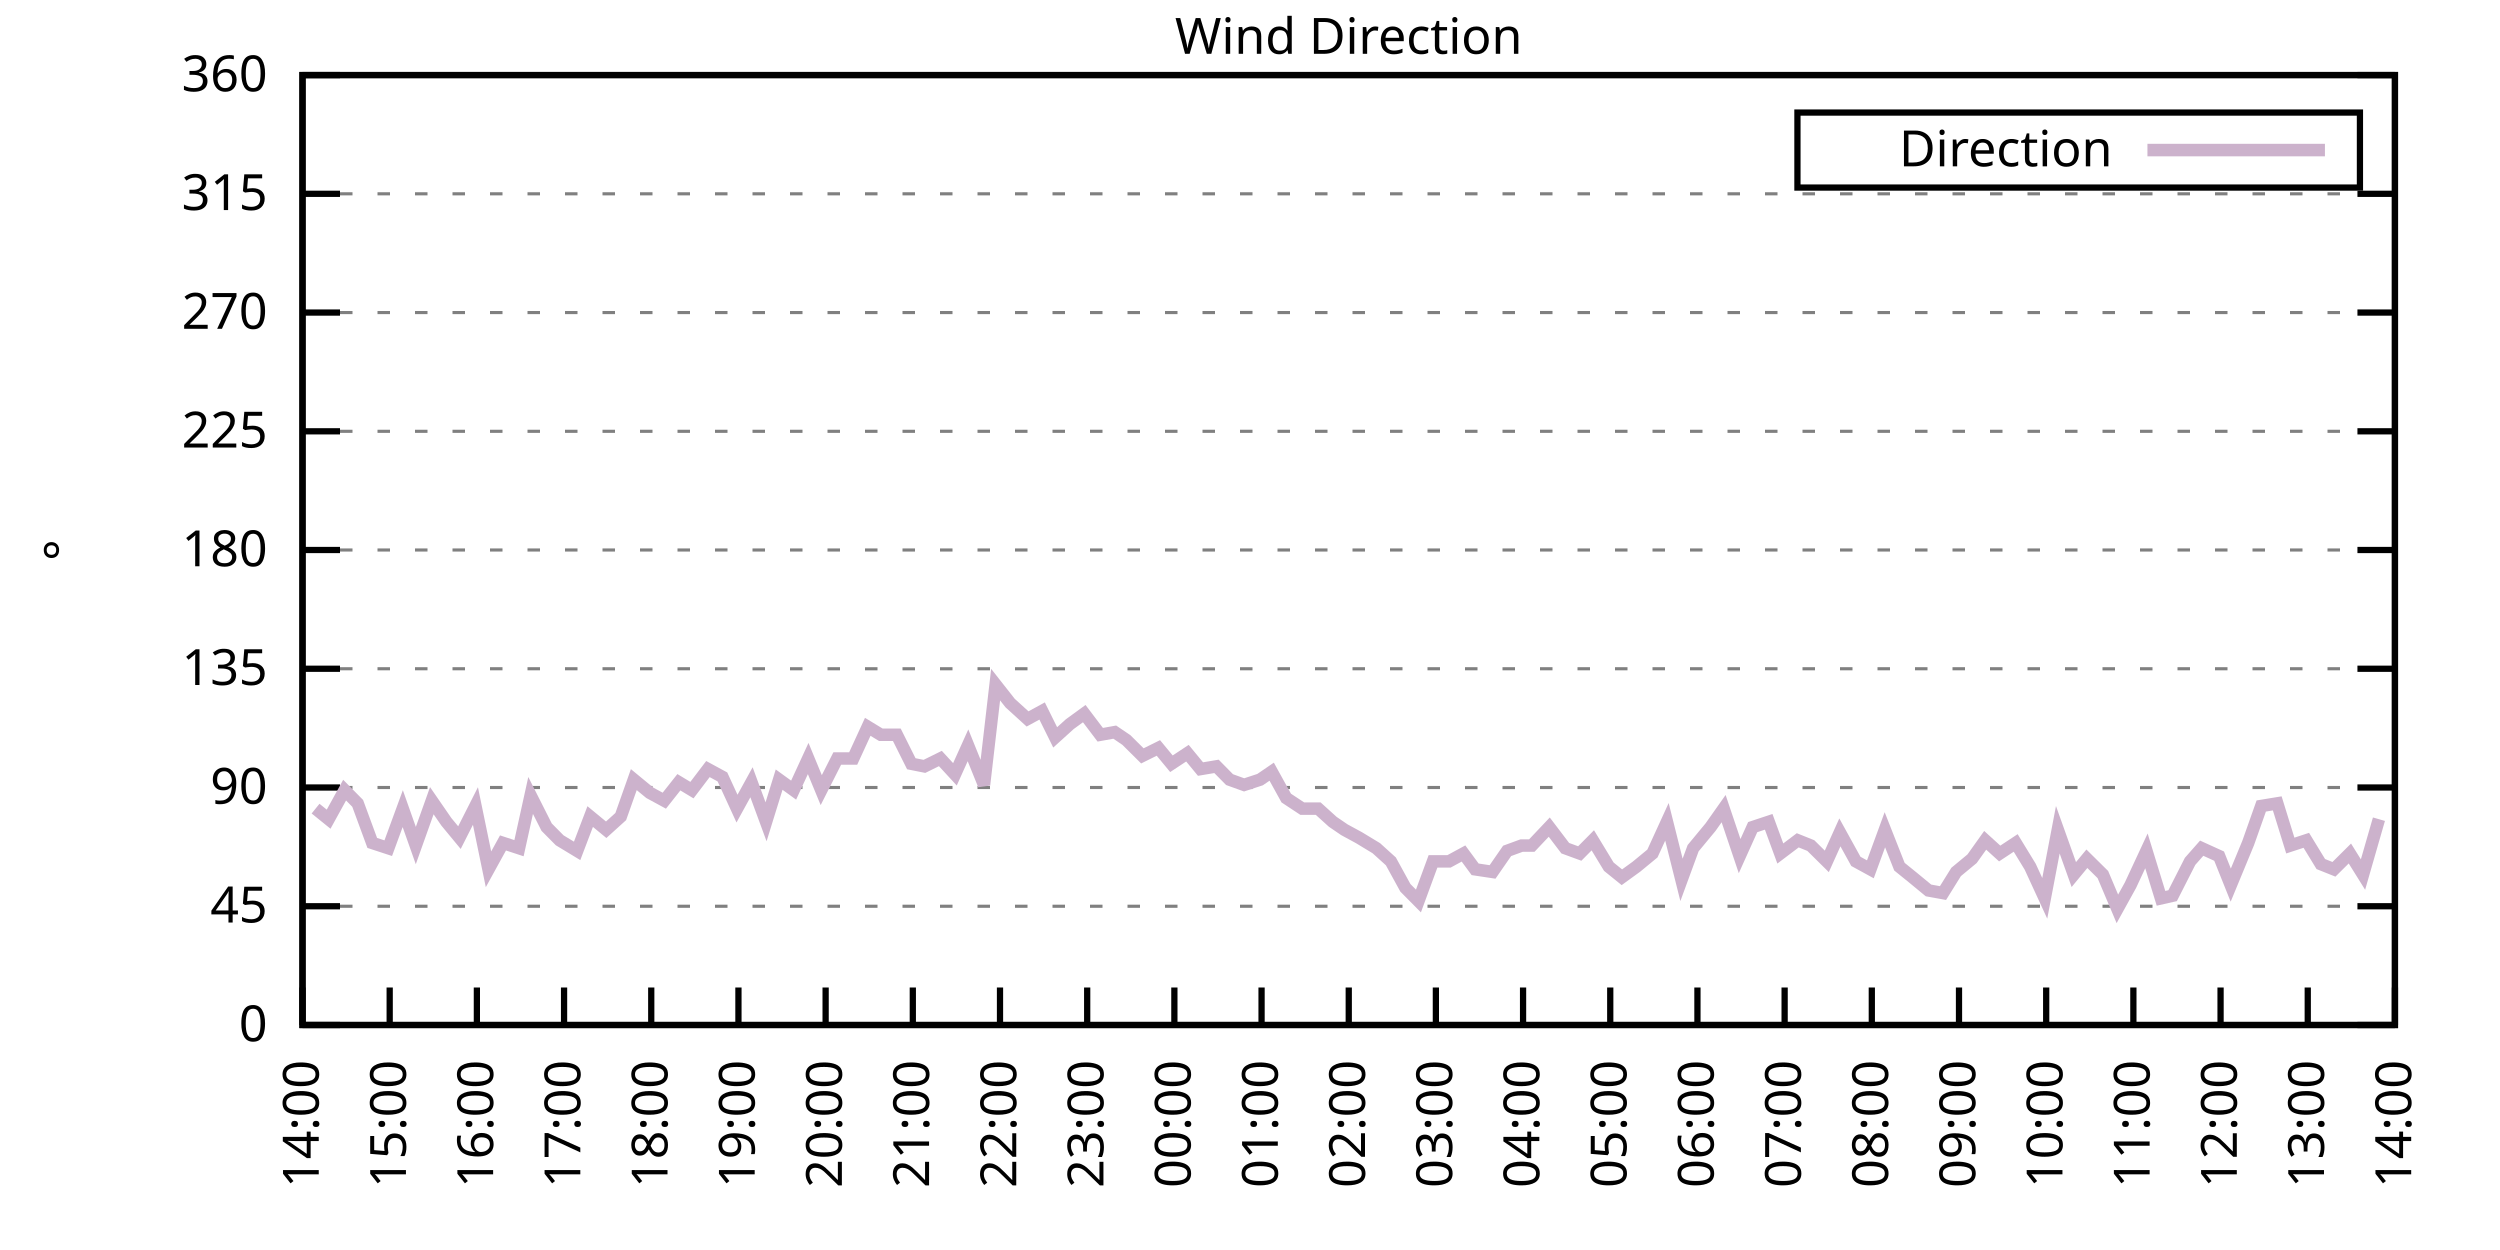
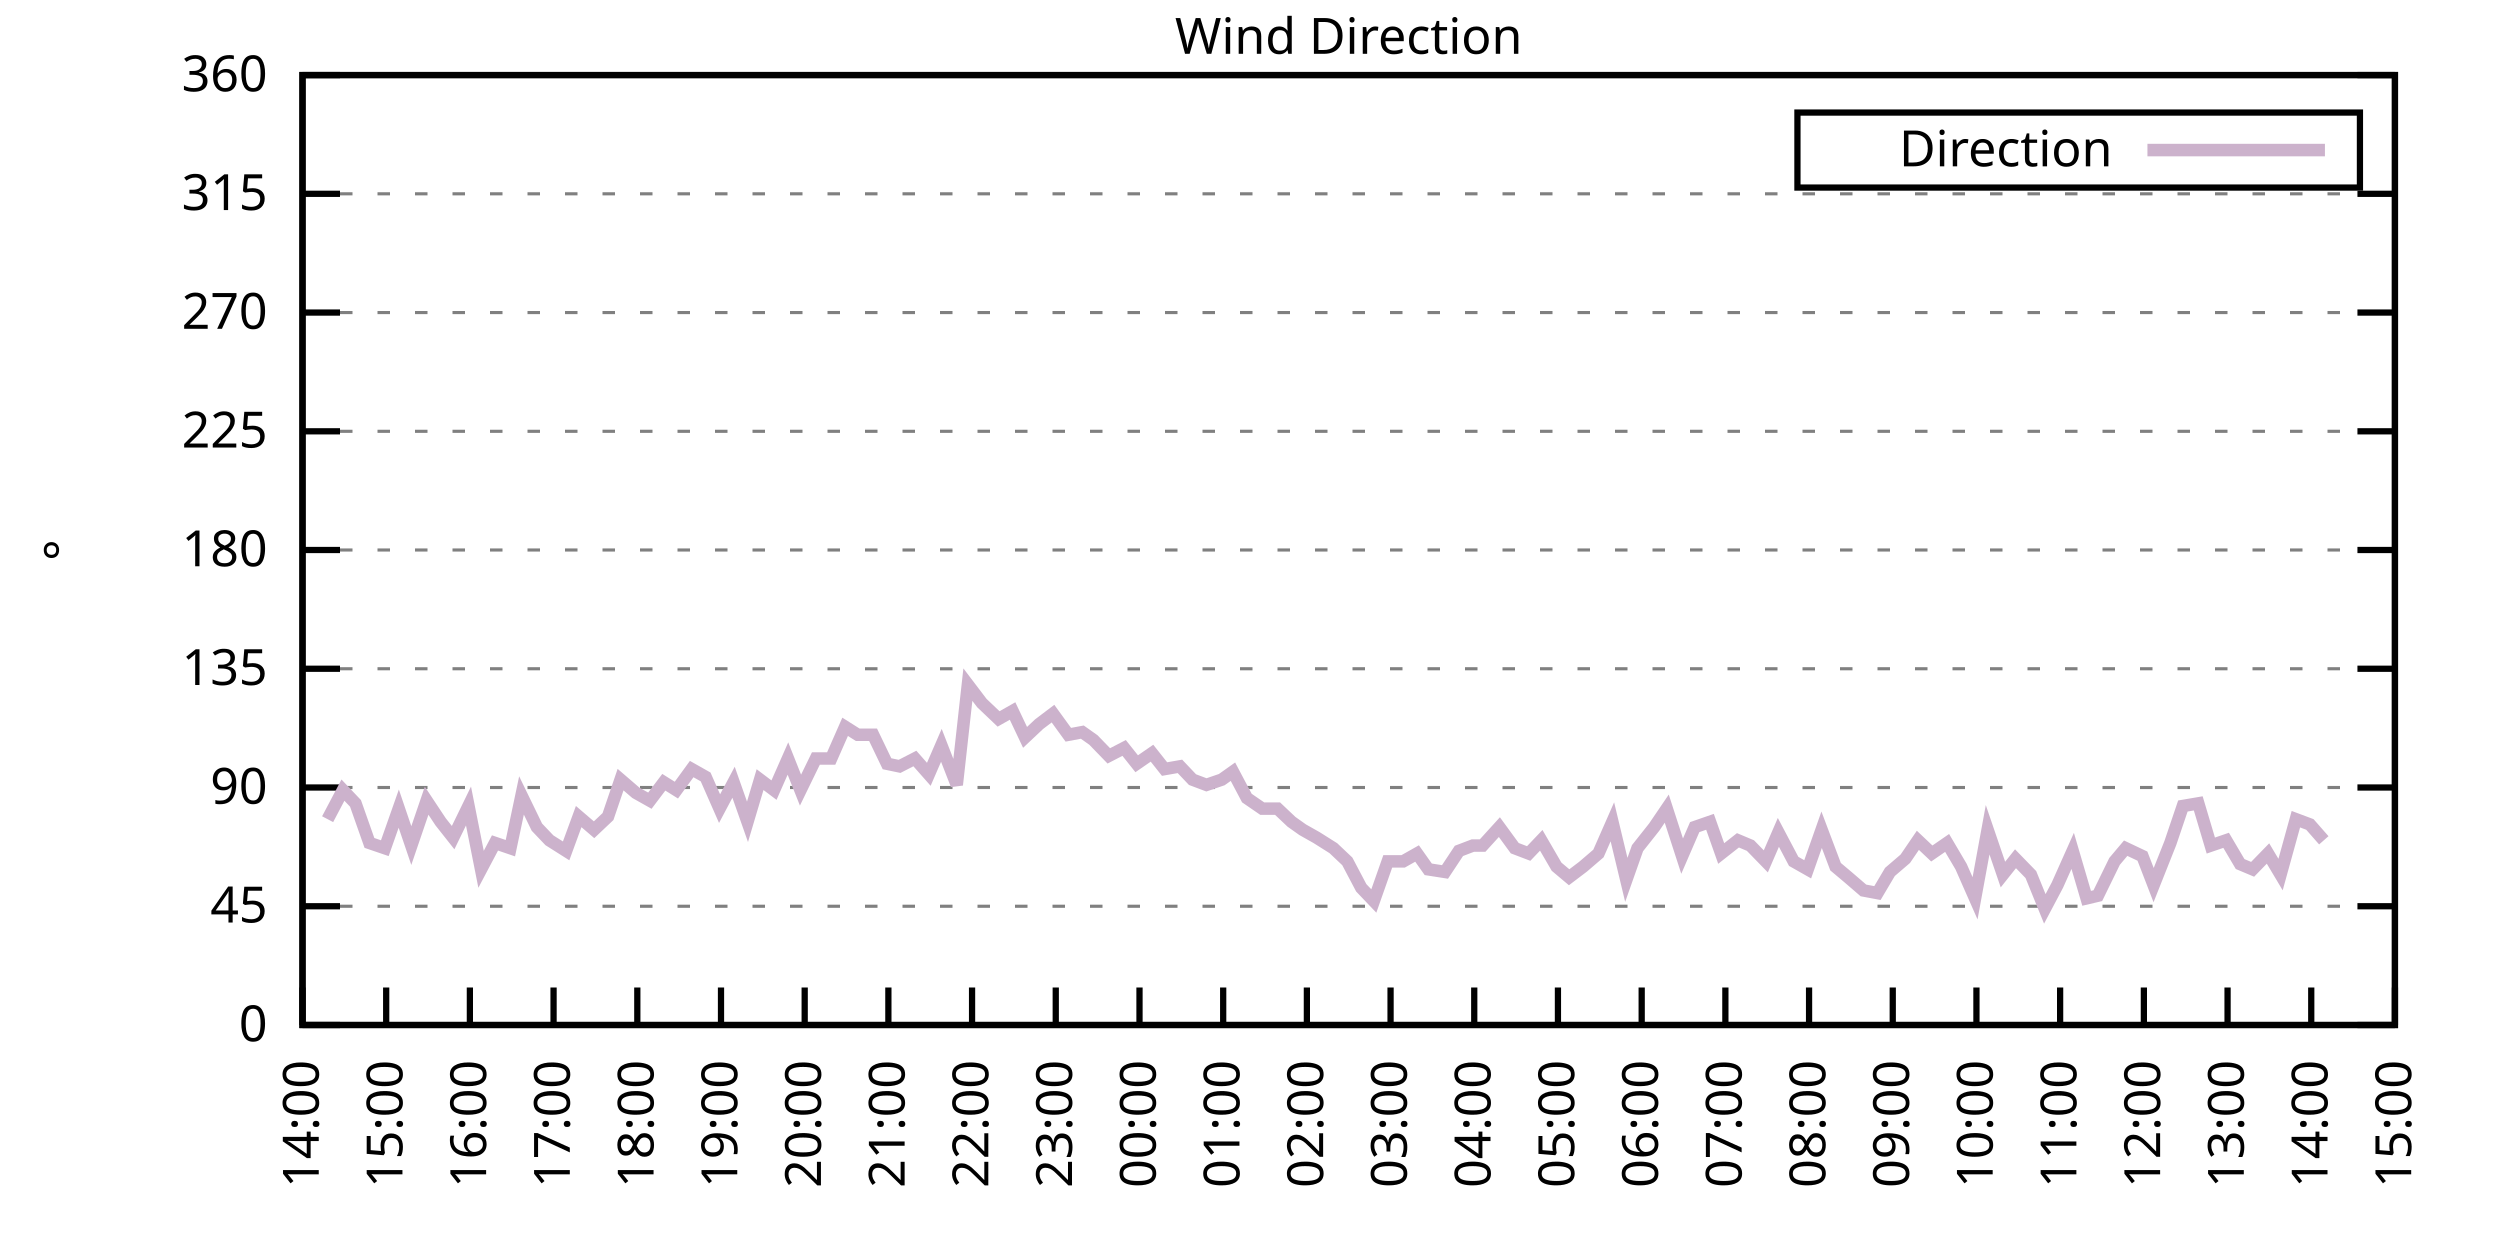
<svg xmlns="http://www.w3.org/2000/svg" xmlns:xlink="http://www.w3.org/1999/xlink" width="400" height="200" viewBox="0 0 400 200">
  <g id="gnuplot_canvas">
    <rect x="0" y="0" width="400" height="200" fill="none" />
    <defs>
      <circle id="gpDot" r="0.5" stroke-width="0.5" stroke="currentColor" />
      <path id="gpPt0" stroke-width="0.333" stroke="currentColor" d="M-1,0 h2 M0,-1 v2" />
      <path id="gpPt1" stroke-width="0.333" stroke="currentColor" d="M-1,-1 L1,1 M1,-1 L-1,1" />
      <path id="gpPt2" stroke-width="0.333" stroke="currentColor" d="M-1,0 L1,0 M0,-1 L0,1 M-1,-1 L1,1 M-1,1 L1,-1" />
      <rect id="gpPt3" stroke-width="0.333" stroke="currentColor" x="-1" y="-1" width="2" height="2" />
      <rect id="gpPt4" stroke-width="0.333" stroke="currentColor" fill="currentColor" x="-1" y="-1" width="2" height="2" />
      <circle id="gpPt5" stroke-width="0.333" stroke="currentColor" cx="0" cy="0" r="1" />
      <use xlink:href="#gpPt5" id="gpPt6" fill="currentColor" stroke="none" />
      <path id="gpPt7" stroke-width="0.333" stroke="currentColor" d="M0,-1.33 L-1.33,0.67 L1.33,0.67 z" />
      <use xlink:href="#gpPt7" id="gpPt8" fill="currentColor" stroke="none" />
      <use xlink:href="#gpPt7" id="gpPt9" stroke="currentColor" transform="rotate(180)" />
      <use xlink:href="#gpPt9" id="gpPt10" fill="currentColor" stroke="none" />
      <use xlink:href="#gpPt3" id="gpPt11" stroke="currentColor" transform="rotate(45)" />
      <use xlink:href="#gpPt11" id="gpPt12" fill="currentColor" stroke="none" />
      <path id="gpPt13" stroke-width="0.333" stroke="currentColor" d="M0,1.330 L1.265,0.411 L0.782,-1.067 L-0.782,-1.076 L-1.265,0.411 z" />
      <use xlink:href="#gpPt13" id="gpPt14" fill="currentColor" stroke="none" />
      <filter id="textbox" filterUnits="objectBoundingBox" x="0" y="0" height="1" width="1">
        <feFlood flood-color="white" flood-opacity="1" result="bgnd" />
        <feComposite in="SourceGraphic" in2="bgnd" operator="atop" />
      </filter>
      <filter id="greybox" filterUnits="objectBoundingBox" x="0" y="0" height="1" width="1">
        <feFlood flood-color="lightgrey" flood-opacity="1" result="grey" />
        <feComposite in="SourceGraphic" in2="grey" operator="atop" />
      </filter>
    </defs>
    <g fill="none" color="white" stroke="currentColor" stroke-width="1.00" stroke-linecap="butt" stroke-linejoin="miter">
</g>
    <g fill="none" color="black" stroke="currentColor" stroke-width="1.00" stroke-linecap="butt" stroke-linejoin="miter">
      <g stroke="none" shape-rendering="crispEdges">
        <polygon fill="rgb(255, 255, 255)" points="48.40,164.00 383.18,164.00 383.18,12.02 48.40,12.02 " />
      </g>
    </g>
    <g fill="none" color="black" stroke="currentColor" stroke-width="1.00" stroke-linecap="butt" stroke-linejoin="miter">
</g>
    <g fill="none" color="black" stroke="black" stroke-width="0.50" stroke-linecap="butt" stroke-linejoin="miter">
</g>
    <g fill="none" color="gray" stroke="currentColor" stroke-width="0.50" stroke-linecap="butt" stroke-linejoin="miter">
      <path stroke="gray" stroke-dasharray="2,4" class="gridline" d="M48.40,164.00 L383.19,164.00  " />
    </g>
    <g fill="none" color="gray" stroke="gray" stroke-width="1.00" stroke-linecap="butt" stroke-linejoin="miter">
</g>
    <g fill="none" color="black" stroke="currentColor" stroke-width="1.00" stroke-linecap="butt" stroke-linejoin="miter">
      <path stroke="black" d="M48.40,164.00 L54.40,164.00 M383.19,164.00 L377.19,164.00  " />
      <g transform="translate(42.80,166.60)" stroke="none" fill="black" font-family="Sans" font-size="8.00" text-anchor="end">
        <text>
          <tspan font-family="Sans"> 0</tspan>
        </text>
      </g>
    </g>
    <g fill="none" color="black" stroke="currentColor" stroke-width="1.00" stroke-linecap="butt" stroke-linejoin="miter">
</g>
    <g fill="none" color="black" stroke="black" stroke-width="0.50" stroke-linecap="butt" stroke-linejoin="miter">
</g>
    <g fill="none" color="gray" stroke="currentColor" stroke-width="0.50" stroke-linecap="butt" stroke-linejoin="miter">
      <path stroke="gray" stroke-dasharray="2,4" class="gridline" d="M48.40,145.00 L383.19,145.00  " />
    </g>
    <g fill="none" color="gray" stroke="gray" stroke-width="1.00" stroke-linecap="butt" stroke-linejoin="miter">
</g>
    <g fill="none" color="black" stroke="currentColor" stroke-width="1.00" stroke-linecap="butt" stroke-linejoin="miter">
      <path stroke="black" d="M48.40,145.00 L54.40,145.00 M383.19,145.00 L377.19,145.00  " />
      <g transform="translate(42.80,147.60)" stroke="none" fill="black" font-family="Sans" font-size="8.00" text-anchor="end">
        <text>
          <tspan font-family="Sans"> 45</tspan>
        </text>
      </g>
    </g>
    <g fill="none" color="black" stroke="currentColor" stroke-width="1.00" stroke-linecap="butt" stroke-linejoin="miter">
</g>
    <g fill="none" color="black" stroke="black" stroke-width="0.50" stroke-linecap="butt" stroke-linejoin="miter">
</g>
    <g fill="none" color="gray" stroke="currentColor" stroke-width="0.50" stroke-linecap="butt" stroke-linejoin="miter">
      <path stroke="gray" stroke-dasharray="2,4" class="gridline" d="M48.40,126.00 L383.19,126.00  " />
    </g>
    <g fill="none" color="gray" stroke="gray" stroke-width="1.00" stroke-linecap="butt" stroke-linejoin="miter">
</g>
    <g fill="none" color="black" stroke="currentColor" stroke-width="1.00" stroke-linecap="butt" stroke-linejoin="miter">
      <path stroke="black" d="M48.40,126.00 L54.40,126.00 M383.19,126.00 L377.19,126.00  " />
      <g transform="translate(42.80,128.60)" stroke="none" fill="black" font-family="Sans" font-size="8.00" text-anchor="end">
        <text>
          <tspan font-family="Sans"> 90</tspan>
        </text>
      </g>
    </g>
    <g fill="none" color="black" stroke="currentColor" stroke-width="1.00" stroke-linecap="butt" stroke-linejoin="miter">
</g>
    <g fill="none" color="black" stroke="black" stroke-width="0.50" stroke-linecap="butt" stroke-linejoin="miter">
</g>
    <g fill="none" color="gray" stroke="currentColor" stroke-width="0.50" stroke-linecap="butt" stroke-linejoin="miter">
      <path stroke="gray" stroke-dasharray="2,4" class="gridline" d="M48.40,107.00 L383.19,107.00  " />
    </g>
    <g fill="none" color="gray" stroke="gray" stroke-width="1.00" stroke-linecap="butt" stroke-linejoin="miter">
</g>
    <g fill="none" color="black" stroke="currentColor" stroke-width="1.00" stroke-linecap="butt" stroke-linejoin="miter">
      <path stroke="black" d="M48.40,107.00 L54.40,107.00 M383.19,107.00 L377.19,107.00  " />
      <g transform="translate(42.80,109.60)" stroke="none" fill="black" font-family="Sans" font-size="8.00" text-anchor="end">
        <text>
          <tspan font-family="Sans"> 135</tspan>
        </text>
      </g>
    </g>
    <g fill="none" color="black" stroke="currentColor" stroke-width="1.00" stroke-linecap="butt" stroke-linejoin="miter">
</g>
    <g fill="none" color="black" stroke="black" stroke-width="0.50" stroke-linecap="butt" stroke-linejoin="miter">
</g>
    <g fill="none" color="gray" stroke="currentColor" stroke-width="0.50" stroke-linecap="butt" stroke-linejoin="miter">
      <path stroke="gray" stroke-dasharray="2,4" class="gridline" d="M48.40,88.00 L383.19,88.00  " />
    </g>
    <g fill="none" color="gray" stroke="gray" stroke-width="1.00" stroke-linecap="butt" stroke-linejoin="miter">
</g>
    <g fill="none" color="black" stroke="currentColor" stroke-width="1.00" stroke-linecap="butt" stroke-linejoin="miter">
      <path stroke="black" d="M48.40,88.00 L54.40,88.00 M383.19,88.00 L377.19,88.00  " />
      <g transform="translate(42.80,90.60)" stroke="none" fill="black" font-family="Sans" font-size="8.00" text-anchor="end">
        <text>
          <tspan font-family="Sans"> 180</tspan>
        </text>
      </g>
    </g>
    <g fill="none" color="black" stroke="currentColor" stroke-width="1.00" stroke-linecap="butt" stroke-linejoin="miter">
</g>
    <g fill="none" color="black" stroke="black" stroke-width="0.50" stroke-linecap="butt" stroke-linejoin="miter">
</g>
    <g fill="none" color="gray" stroke="currentColor" stroke-width="0.50" stroke-linecap="butt" stroke-linejoin="miter">
      <path stroke="gray" stroke-dasharray="2,4" class="gridline" d="M48.40,69.01 L383.19,69.01  " />
    </g>
    <g fill="none" color="gray" stroke="gray" stroke-width="1.00" stroke-linecap="butt" stroke-linejoin="miter">
</g>
    <g fill="none" color="black" stroke="currentColor" stroke-width="1.00" stroke-linecap="butt" stroke-linejoin="miter">
      <path stroke="black" d="M48.40,69.01 L54.40,69.01 M383.19,69.01 L377.19,69.01  " />
      <g transform="translate(42.80,71.61)" stroke="none" fill="black" font-family="Sans" font-size="8.00" text-anchor="end">
        <text>
          <tspan font-family="Sans"> 225</tspan>
        </text>
      </g>
    </g>
    <g fill="none" color="black" stroke="currentColor" stroke-width="1.00" stroke-linecap="butt" stroke-linejoin="miter">
</g>
    <g fill="none" color="black" stroke="black" stroke-width="0.50" stroke-linecap="butt" stroke-linejoin="miter">
</g>
    <g fill="none" color="gray" stroke="currentColor" stroke-width="0.50" stroke-linecap="butt" stroke-linejoin="miter">
      <path stroke="gray" stroke-dasharray="2,4" class="gridline" d="M48.40,50.01 L383.19,50.01  " />
    </g>
    <g fill="none" color="gray" stroke="gray" stroke-width="1.00" stroke-linecap="butt" stroke-linejoin="miter">
</g>
    <g fill="none" color="black" stroke="currentColor" stroke-width="1.00" stroke-linecap="butt" stroke-linejoin="miter">
      <path stroke="black" d="M48.40,50.01 L54.40,50.01 M383.19,50.01 L377.19,50.01  " />
      <g transform="translate(42.80,52.61)" stroke="none" fill="black" font-family="Sans" font-size="8.00" text-anchor="end">
        <text>
          <tspan font-family="Sans"> 270</tspan>
        </text>
      </g>
    </g>
    <g fill="none" color="black" stroke="currentColor" stroke-width="1.00" stroke-linecap="butt" stroke-linejoin="miter">
</g>
    <g fill="none" color="black" stroke="black" stroke-width="0.50" stroke-linecap="butt" stroke-linejoin="miter">
</g>
    <g fill="none" color="gray" stroke="currentColor" stroke-width="0.50" stroke-linecap="butt" stroke-linejoin="miter">
      <path stroke="gray" stroke-dasharray="2,4" class="gridline" d="M48.40,31.01 L383.19,31.01  " />
    </g>
    <g fill="none" color="gray" stroke="gray" stroke-width="1.00" stroke-linecap="butt" stroke-linejoin="miter">
</g>
    <g fill="none" color="black" stroke="currentColor" stroke-width="1.00" stroke-linecap="butt" stroke-linejoin="miter">
      <path stroke="black" d="M48.40,31.01 L54.40,31.01 M383.19,31.01 L377.19,31.01  " />
      <g transform="translate(42.80,33.61)" stroke="none" fill="black" font-family="Sans" font-size="8.00" text-anchor="end">
        <text>
          <tspan font-family="Sans"> 315</tspan>
        </text>
      </g>
    </g>
    <g fill="none" color="black" stroke="currentColor" stroke-width="1.00" stroke-linecap="butt" stroke-linejoin="miter">
</g>
    <g fill="none" color="black" stroke="black" stroke-width="0.50" stroke-linecap="butt" stroke-linejoin="miter">
</g>
    <g fill="none" color="gray" stroke="currentColor" stroke-width="0.50" stroke-linecap="butt" stroke-linejoin="miter">
      <path stroke="gray" stroke-dasharray="2,4" class="gridline" d="M48.40,12.01 L383.19,12.01  " />
    </g>
    <g fill="none" color="gray" stroke="gray" stroke-width="1.00" stroke-linecap="butt" stroke-linejoin="miter">
</g>
    <g fill="none" color="black" stroke="currentColor" stroke-width="1.00" stroke-linecap="butt" stroke-linejoin="miter">
      <path stroke="black" d="M48.40,12.01 L54.40,12.01 M383.19,12.01 L377.19,12.01  " />
      <g transform="translate(42.80,14.61)" stroke="none" fill="black" font-family="Sans" font-size="8.00" text-anchor="end">
        <text>
          <tspan font-family="Sans"> 360</tspan>
        </text>
      </g>
    </g>
    <g fill="none" color="black" stroke="currentColor" stroke-width="1.00" stroke-linecap="butt" stroke-linejoin="miter">
      <path stroke="black" d="M48.40,164.00 L48.40,158.00  " />
      <g transform="translate(51.00,169.60) rotate(270.00)" stroke="none" fill="black" font-family="Sans" font-size="8.00" text-anchor="end">
        <text>
          <tspan font-family="Sans">14:00</tspan>
        </text>
      </g>
    </g>
    <g fill="none" color="black" stroke="currentColor" stroke-width="1.00" stroke-linecap="butt" stroke-linejoin="miter">
-       <path stroke="black" d="M62.35,164.00 L62.35,158.00  " />
-       <g transform="translate(64.95,169.60) rotate(270.00)" stroke="none" fill="black" font-family="Sans" font-size="8.00" text-anchor="end">
+       <path stroke="black" d="M61.79,164.00 L61.79,158.00  " />
+       <g transform="translate(64.39,169.60) rotate(270.00)" stroke="none" fill="black" font-family="Sans" font-size="8.00" text-anchor="end">
        <text>
          <tspan font-family="Sans">15:00</tspan>
        </text>
      </g>
    </g>
    <g fill="none" color="black" stroke="currentColor" stroke-width="1.00" stroke-linecap="butt" stroke-linejoin="miter">
-       <path stroke="black" d="M76.30,164.00 L76.30,158.00  " />
-       <g transform="translate(78.90,169.60) rotate(270.00)" stroke="none" fill="black" font-family="Sans" font-size="8.00" text-anchor="end">
+       <path stroke="black" d="M75.18,164.00 L75.18,158.00  " />
+       <g transform="translate(77.78,169.60) rotate(270.00)" stroke="none" fill="black" font-family="Sans" font-size="8.00" text-anchor="end">
        <text>
          <tspan font-family="Sans">16:00</tspan>
        </text>
      </g>
    </g>
    <g fill="none" color="black" stroke="currentColor" stroke-width="1.00" stroke-linecap="butt" stroke-linejoin="miter">
-       <path stroke="black" d="M90.25,164.00 L90.25,158.00  " />
-       <g transform="translate(92.85,169.60) rotate(270.00)" stroke="none" fill="black" font-family="Sans" font-size="8.00" text-anchor="end">
+       <path stroke="black" d="M88.57,164.00 L88.57,158.00  " />
+       <g transform="translate(91.17,169.60) rotate(270.00)" stroke="none" fill="black" font-family="Sans" font-size="8.00" text-anchor="end">
        <text>
          <tspan font-family="Sans">17:00</tspan>
        </text>
      </g>
    </g>
    <g fill="none" color="black" stroke="currentColor" stroke-width="1.00" stroke-linecap="butt" stroke-linejoin="miter">
-       <path stroke="black" d="M104.20,164.00 L104.20,158.00  " />
-       <g transform="translate(106.80,169.60) rotate(270.00)" stroke="none" fill="black" font-family="Sans" font-size="8.00" text-anchor="end">
+       <path stroke="black" d="M101.97,164.00 L101.97,158.00  " />
+       <g transform="translate(104.57,169.60) rotate(270.00)" stroke="none" fill="black" font-family="Sans" font-size="8.00" text-anchor="end">
        <text>
          <tspan font-family="Sans">18:00</tspan>
        </text>
      </g>
    </g>
    <g fill="none" color="black" stroke="currentColor" stroke-width="1.00" stroke-linecap="butt" stroke-linejoin="miter">
-       <path stroke="black" d="M118.15,164.00 L118.15,158.00  " />
-       <g transform="translate(120.75,169.60) rotate(270.00)" stroke="none" fill="black" font-family="Sans" font-size="8.00" text-anchor="end">
+       <path stroke="black" d="M115.36,164.00 L115.36,158.00  " />
+       <g transform="translate(117.96,169.60) rotate(270.00)" stroke="none" fill="black" font-family="Sans" font-size="8.00" text-anchor="end">
        <text>
          <tspan font-family="Sans">19:00</tspan>
        </text>
      </g>
    </g>
    <g fill="none" color="black" stroke="currentColor" stroke-width="1.00" stroke-linecap="butt" stroke-linejoin="miter">
-       <path stroke="black" d="M132.10,164.00 L132.10,158.00  " />
-       <g transform="translate(134.70,169.60) rotate(270.00)" stroke="none" fill="black" font-family="Sans" font-size="8.00" text-anchor="end">
+       <path stroke="black" d="M128.75,164.00 L128.75,158.00  " />
+       <g transform="translate(131.35,169.60) rotate(270.00)" stroke="none" fill="black" font-family="Sans" font-size="8.00" text-anchor="end">
        <text>
          <tspan font-family="Sans">20:00</tspan>
        </text>
      </g>
    </g>
    <g fill="none" color="black" stroke="currentColor" stroke-width="1.00" stroke-linecap="butt" stroke-linejoin="miter">
-       <path stroke="black" d="M146.05,164.00 L146.05,158.00  " />
-       <g transform="translate(148.65,169.60) rotate(270.00)" stroke="none" fill="black" font-family="Sans" font-size="8.00" text-anchor="end">
+       <path stroke="black" d="M142.14,164.00 L142.14,158.00  " />
+       <g transform="translate(144.74,169.60) rotate(270.00)" stroke="none" fill="black" font-family="Sans" font-size="8.00" text-anchor="end">
        <text>
          <tspan font-family="Sans">21:00</tspan>
        </text>
      </g>
    </g>
    <g fill="none" color="black" stroke="currentColor" stroke-width="1.00" stroke-linecap="butt" stroke-linejoin="miter">
-       <path stroke="black" d="M160.00,164.00 L160.00,158.00  " />
-       <g transform="translate(162.60,169.60) rotate(270.00)" stroke="none" fill="black" font-family="Sans" font-size="8.00" text-anchor="end">
+       <path stroke="black" d="M155.53,164.00 L155.53,158.00  " />
+       <g transform="translate(158.13,169.60) rotate(270.00)" stroke="none" fill="black" font-family="Sans" font-size="8.00" text-anchor="end">
        <text>
          <tspan font-family="Sans">22:00</tspan>
        </text>
      </g>
    </g>
    <g fill="none" color="black" stroke="currentColor" stroke-width="1.00" stroke-linecap="butt" stroke-linejoin="miter">
-       <path stroke="black" d="M173.95,164.00 L173.95,158.00  " />
-       <g transform="translate(176.55,169.60) rotate(270.00)" stroke="none" fill="black" font-family="Sans" font-size="8.00" text-anchor="end">
+       <path stroke="black" d="M168.92,164.00 L168.92,158.00  " />
+       <g transform="translate(171.52,169.60) rotate(270.00)" stroke="none" fill="black" font-family="Sans" font-size="8.00" text-anchor="end">
        <text>
          <tspan font-family="Sans">23:00</tspan>
        </text>
      </g>
    </g>
    <g fill="none" color="black" stroke="currentColor" stroke-width="1.00" stroke-linecap="butt" stroke-linejoin="miter">
-       <path stroke="black" d="M187.90,164.00 L187.90,158.00  " />
-       <g transform="translate(190.50,169.60) rotate(270.00)" stroke="none" fill="black" font-family="Sans" font-size="8.00" text-anchor="end">
+       <path stroke="black" d="M182.32,164.00 L182.32,158.00  " />
+       <g transform="translate(184.92,169.60) rotate(270.00)" stroke="none" fill="black" font-family="Sans" font-size="8.00" text-anchor="end">
        <text>
          <tspan font-family="Sans">00:00</tspan>
        </text>
      </g>
    </g>
    <g fill="none" color="black" stroke="currentColor" stroke-width="1.00" stroke-linecap="butt" stroke-linejoin="miter">
-       <path stroke="black" d="M201.85,164.00 L201.85,158.00  " />
-       <g transform="translate(204.45,169.60) rotate(270.00)" stroke="none" fill="black" font-family="Sans" font-size="8.00" text-anchor="end">
+       <path stroke="black" d="M195.71,164.00 L195.71,158.00  " />
+       <g transform="translate(198.31,169.60) rotate(270.00)" stroke="none" fill="black" font-family="Sans" font-size="8.00" text-anchor="end">
        <text>
          <tspan font-family="Sans">01:00</tspan>
        </text>
      </g>
    </g>
    <g fill="none" color="black" stroke="currentColor" stroke-width="1.00" stroke-linecap="butt" stroke-linejoin="miter">
-       <path stroke="black" d="M215.80,164.00 L215.80,158.00  " />
-       <g transform="translate(218.40,169.60) rotate(270.00)" stroke="none" fill="black" font-family="Sans" font-size="8.00" text-anchor="end">
+       <path stroke="black" d="M209.10,164.00 L209.10,158.00  " />
+       <g transform="translate(211.70,169.60) rotate(270.00)" stroke="none" fill="black" font-family="Sans" font-size="8.00" text-anchor="end">
        <text>
          <tspan font-family="Sans">02:00</tspan>
        </text>
      </g>
    </g>
    <g fill="none" color="black" stroke="currentColor" stroke-width="1.00" stroke-linecap="butt" stroke-linejoin="miter">
-       <path stroke="black" d="M229.74,164.00 L229.74,158.00  " />
-       <g transform="translate(232.34,169.60) rotate(270.00)" stroke="none" fill="black" font-family="Sans" font-size="8.00" text-anchor="end">
+       <path stroke="black" d="M222.49,164.00 L222.49,158.00  " />
+       <g transform="translate(225.09,169.60) rotate(270.00)" stroke="none" fill="black" font-family="Sans" font-size="8.00" text-anchor="end">
        <text>
          <tspan font-family="Sans">03:00</tspan>
        </text>
      </g>
    </g>
    <g fill="none" color="black" stroke="currentColor" stroke-width="1.00" stroke-linecap="butt" stroke-linejoin="miter">
-       <path stroke="black" d="M243.69,164.00 L243.69,158.00  " />
-       <g transform="translate(246.29,169.60) rotate(270.00)" stroke="none" fill="black" font-family="Sans" font-size="8.00" text-anchor="end">
+       <path stroke="black" d="M235.88,164.00 L235.88,158.00  " />
+       <g transform="translate(238.48,169.60) rotate(270.00)" stroke="none" fill="black" font-family="Sans" font-size="8.00" text-anchor="end">
        <text>
          <tspan font-family="Sans">04:00</tspan>
        </text>
      </g>
    </g>
    <g fill="none" color="black" stroke="currentColor" stroke-width="1.00" stroke-linecap="butt" stroke-linejoin="miter">
-       <path stroke="black" d="M257.64,164.00 L257.64,158.00  " />
-       <g transform="translate(260.24,169.60) rotate(270.00)" stroke="none" fill="black" font-family="Sans" font-size="8.00" text-anchor="end">
+       <path stroke="black" d="M249.27,164.00 L249.27,158.00  " />
+       <g transform="translate(251.87,169.60) rotate(270.00)" stroke="none" fill="black" font-family="Sans" font-size="8.00" text-anchor="end">
        <text>
          <tspan font-family="Sans">05:00</tspan>
        </text>
      </g>
    </g>
    <g fill="none" color="black" stroke="currentColor" stroke-width="1.00" stroke-linecap="butt" stroke-linejoin="miter">
-       <path stroke="black" d="M271.59,164.00 L271.59,158.00  " />
-       <g transform="translate(274.19,169.60) rotate(270.00)" stroke="none" fill="black" font-family="Sans" font-size="8.00" text-anchor="end">
+       <path stroke="black" d="M262.67,164.00 L262.67,158.00  " />
+       <g transform="translate(265.27,169.60) rotate(270.00)" stroke="none" fill="black" font-family="Sans" font-size="8.00" text-anchor="end">
        <text>
          <tspan font-family="Sans">06:00</tspan>
        </text>
      </g>
    </g>
    <g fill="none" color="black" stroke="currentColor" stroke-width="1.00" stroke-linecap="butt" stroke-linejoin="miter">
-       <path stroke="black" d="M285.54,164.00 L285.54,158.00  " />
-       <g transform="translate(288.14,169.60) rotate(270.00)" stroke="none" fill="black" font-family="Sans" font-size="8.00" text-anchor="end">
+       <path stroke="black" d="M276.06,164.00 L276.06,158.00  " />
+       <g transform="translate(278.66,169.60) rotate(270.00)" stroke="none" fill="black" font-family="Sans" font-size="8.00" text-anchor="end">
        <text>
          <tspan font-family="Sans">07:00</tspan>
        </text>
      </g>
    </g>
    <g fill="none" color="black" stroke="currentColor" stroke-width="1.00" stroke-linecap="butt" stroke-linejoin="miter">
-       <path stroke="black" d="M299.49,164.00 L299.49,158.00  " />
-       <g transform="translate(302.09,169.60) rotate(270.00)" stroke="none" fill="black" font-family="Sans" font-size="8.00" text-anchor="end">
+       <path stroke="black" d="M289.45,164.00 L289.45,158.00  " />
+       <g transform="translate(292.05,169.60) rotate(270.00)" stroke="none" fill="black" font-family="Sans" font-size="8.00" text-anchor="end">
        <text>
          <tspan font-family="Sans">08:00</tspan>
        </text>
      </g>
    </g>
    <g fill="none" color="black" stroke="currentColor" stroke-width="1.00" stroke-linecap="butt" stroke-linejoin="miter">
-       <path stroke="black" d="M313.44,164.00 L313.44,158.00  " />
-       <g transform="translate(316.04,169.60) rotate(270.00)" stroke="none" fill="black" font-family="Sans" font-size="8.00" text-anchor="end">
+       <path stroke="black" d="M302.84,164.00 L302.84,158.00  " />
+       <g transform="translate(305.44,169.60) rotate(270.00)" stroke="none" fill="black" font-family="Sans" font-size="8.00" text-anchor="end">
        <text>
          <tspan font-family="Sans">09:00</tspan>
        </text>
      </g>
    </g>
    <g fill="none" color="black" stroke="currentColor" stroke-width="1.00" stroke-linecap="butt" stroke-linejoin="miter">
-       <path stroke="black" d="M327.39,164.00 L327.39,158.00  " />
-       <g transform="translate(329.99,169.60) rotate(270.00)" stroke="none" fill="black" font-family="Sans" font-size="8.00" text-anchor="end">
+       <path stroke="black" d="M316.23,164.00 L316.23,158.00  " />
+       <g transform="translate(318.83,169.60) rotate(270.00)" stroke="none" fill="black" font-family="Sans" font-size="8.00" text-anchor="end">
        <text>
          <tspan font-family="Sans">10:00</tspan>
        </text>
      </g>
    </g>
    <g fill="none" color="black" stroke="currentColor" stroke-width="1.00" stroke-linecap="butt" stroke-linejoin="miter">
-       <path stroke="black" d="M341.34,164.00 L341.34,158.00  " />
-       <g transform="translate(343.94,169.60) rotate(270.00)" stroke="none" fill="black" font-family="Sans" font-size="8.00" text-anchor="end">
+       <path stroke="black" d="M329.62,164.00 L329.62,158.00  " />
+       <g transform="translate(332.22,169.60) rotate(270.00)" stroke="none" fill="black" font-family="Sans" font-size="8.00" text-anchor="end">
        <text>
          <tspan font-family="Sans">11:00</tspan>
        </text>
      </g>
    </g>
    <g fill="none" color="black" stroke="currentColor" stroke-width="1.00" stroke-linecap="butt" stroke-linejoin="miter">
-       <path stroke="black" d="M355.29,164.00 L355.29,158.00  " />
-       <g transform="translate(357.89,169.60) rotate(270.00)" stroke="none" fill="black" font-family="Sans" font-size="8.00" text-anchor="end">
+       <path stroke="black" d="M343.02,164.00 L343.02,158.00  " />
+       <g transform="translate(345.62,169.60) rotate(270.00)" stroke="none" fill="black" font-family="Sans" font-size="8.00" text-anchor="end">
        <text>
          <tspan font-family="Sans">12:00</tspan>
        </text>
      </g>
    </g>
    <g fill="none" color="black" stroke="currentColor" stroke-width="1.00" stroke-linecap="butt" stroke-linejoin="miter">
-       <path stroke="black" d="M369.24,164.00 L369.24,158.00  " />
-       <g transform="translate(371.84,169.60) rotate(270.00)" stroke="none" fill="black" font-family="Sans" font-size="8.00" text-anchor="end">
+       <path stroke="black" d="M356.41,164.00 L356.41,158.00  " />
+       <g transform="translate(359.01,169.60) rotate(270.00)" stroke="none" fill="black" font-family="Sans" font-size="8.00" text-anchor="end">
        <text>
          <tspan font-family="Sans">13:00</tspan>
+         </text>
+       </g>
+     </g>
+     <g fill="none" color="black" stroke="currentColor" stroke-width="1.00" stroke-linecap="butt" stroke-linejoin="miter">
+       <path stroke="black" d="M369.80,164.00 L369.80,158.00  " />
+       <g transform="translate(372.40,169.60) rotate(270.00)" stroke="none" fill="black" font-family="Sans" font-size="8.00" text-anchor="end">
+         <text>
+           <tspan font-family="Sans">14:00</tspan>
        </text>
      </g>
    </g>
    <g fill="none" color="black" stroke="currentColor" stroke-width="1.00" stroke-linecap="butt" stroke-linejoin="miter">
      <path stroke="black" d="M383.19,164.00 L383.19,158.00  " />
      <g transform="translate(385.79,169.60) rotate(270.00)" stroke="none" fill="black" font-family="Sans" font-size="8.00" text-anchor="end">
        <text>
-           <tspan font-family="Sans">14:00</tspan>
+           <tspan font-family="Sans">15:00</tspan>
        </text>
      </g>
    </g>
    <g fill="none" color="black" stroke="currentColor" stroke-width="1.00" stroke-linecap="butt" stroke-linejoin="miter">
</g>
    <g fill="none" color="black" stroke="currentColor" stroke-width="1.00" stroke-linecap="butt" stroke-linejoin="miter">
      <path stroke="black" d="M48.40,12.01 L48.40,164.00 L383.19,164.00 L383.19,12.01 L48.40,12.01 Z  " />
    </g>
    <g fill="none" color="black" stroke="currentColor" stroke-width="1.00" stroke-linecap="butt" stroke-linejoin="miter">
</g>
    <g fill="none" color="black" stroke="currentColor" stroke-width="1.00" stroke-linecap="butt" stroke-linejoin="miter">
      <path stroke="black" d="M287.59,30.01 L287.59,18.01 L377.59,18.01 L377.59,30.01 L287.59,30.01 Z  " />
    </g>
    <g id="Wind_direction_plot_1">
      <g fill="none" color="white" stroke="black" stroke-width="2.00" stroke-linecap="butt" stroke-linejoin="miter">
</g>
      <g fill="none" color="black" stroke="currentColor" stroke-width="2.00" stroke-linecap="butt" stroke-linejoin="miter">
        <g transform="translate(337.99,26.61)" stroke="none" fill="black" font-family="Sans" font-size="8.00" text-anchor="end">
          <text>
            <tspan font-family="Sans">Direction</tspan>
          </text>
        </g>
      </g>
      <g fill="none" color="black" stroke="currentColor" stroke-width="2.00" stroke-linecap="butt" stroke-linejoin="miter">
-         <path stroke="rgb(204, 178, 204)" d="M343.59,24.01 L371.99,24.01 M50.49,129.38 L52.58,131.07 L55.14,126.42 L57.23,128.54 L59.56,134.87 L62.12,135.71   L64.44,129.38 L66.53,135.29 L69.09,128.11 L71.42,131.49 L73.51,134.02 L76.07,128.96 L78.16,139.09 L80.48,134.87   L83.04,135.71 L84.90,127.27 L87.46,132.34 L89.55,134.45 L92.34,136.14 L94.43,130.65 L96.99,132.76 L99.32,130.65   L101.41,124.74 L103.97,126.85 L106.29,128.11 L108.62,125.16 L110.71,126.42 L113.27,123.05 L115.59,124.31 L117.92,129.38   L120.24,125.16 L122.57,131.49 L124.66,124.74 L126.98,126.42 L129.31,121.36 L131.40,126.42 L133.96,121.36 L136.51,121.36   L138.84,116.29 L140.93,117.56 L143.49,117.56 L145.81,122.20 L147.91,122.62 L150.46,121.36 L152.79,123.89 L154.88,119.25   L157.44,125.58 L159.30,109.54 L161.62,112.49 L164.41,115.03 L166.74,113.76 L168.83,117.98 L171.16,115.87 L173.48,114.18   L176.04,117.56 L178.36,117.14 L180.22,118.40 L182.78,120.94 L185.34,119.67 L187.43,122.20 L189.99,120.51 L192.08,123.05   L194.64,122.62 L196.73,124.74 L199.06,125.58 L201.61,124.74 L203.47,123.47 L205.80,127.69 L208.36,129.38 L210.91,129.38   L213.24,131.49 L215.10,132.76 L217.42,134.02 L220.21,135.71 L222.54,137.82 L224.86,142.05 L226.95,144.16 L229.28,137.82   L231.84,137.82 L234.16,136.56 L236.02,139.09 L238.81,139.51 L241.14,136.14 L243.46,135.29 L245.09,135.29 L247.88,132.34   L250.44,135.71 L252.76,136.56 L254.85,134.45 L257.41,138.67 L259.50,140.36 L261.83,138.67 L264.39,136.56 L266.71,131.49   L269.04,140.78 L270.90,135.71 L273.69,132.34 L275.78,129.38 L278.34,136.98 L280.43,132.34 L282.99,131.49 L284.85,136.56   L287.64,134.45 L289.73,135.29 L292.29,137.82 L294.38,133.18 L296.94,137.82 L299.26,139.09 L301.58,132.76 L303.91,138.67   L306.00,140.36 L308.56,142.47 L310.88,142.89 L312.98,139.51 L315.53,137.40 L317.63,134.45 L319.95,136.56 L322.51,134.87   L324.83,138.67 L327.16,143.73 L329.25,132.76 L331.81,139.93 L333.90,137.40 L336.46,139.93 L338.78,145.42 L340.88,141.62   L343.43,136.14 L345.76,143.73 L347.62,143.31 L350.41,137.82 L352.27,135.71 L355.06,136.98 L356.92,141.62 L359.71,134.87   L361.80,128.96 L364.36,128.54 L366.45,135.29 L369.01,134.45 L371.33,138.25 L373.43,139.09 L375.98,136.56 L378.08,139.93   L380.63,131.07  " />
+         <path stroke="rgb(204, 178, 204)" d="M343.59,24.01 L371.99,24.01 M52.42,131.07 L54.87,126.42 L56.88,128.54 L59.11,134.87 L61.57,135.71 L63.80,129.38   L65.81,135.29 L68.26,128.11 L70.50,131.49 L72.50,134.02 L74.96,128.96 L76.97,139.09 L79.20,134.87 L81.66,135.71   L83.44,127.27 L85.90,132.34 L87.91,134.45 L90.58,136.14 L92.59,130.65 L95.05,132.76 L97.28,130.65 L99.29,124.74   L101.74,126.85 L103.98,128.11 L106.21,125.16 L108.22,126.42 L110.67,123.05 L112.90,124.31 L115.13,129.38 L117.37,125.16   L119.60,131.49 L121.61,124.74 L123.84,126.42 L126.07,121.36 L128.08,126.42 L130.54,121.36 L132.99,121.36 L135.22,116.29   L137.23,117.56 L139.69,117.56 L141.92,122.20 L143.93,122.62 L146.38,121.36 L148.61,123.89 L150.62,119.25 L153.08,125.58   L154.86,109.54 L157.10,112.49 L159.77,115.03 L162.01,113.76 L164.01,117.98 L166.25,115.87 L168.48,114.18 L170.93,117.56   L173.17,117.14 L174.95,118.40 L177.41,120.94 L179.86,119.67 L181.87,122.20 L184.32,120.51 L186.33,123.05 L188.79,122.62   L190.80,124.74 L193.03,125.58 L195.48,124.74 L197.27,123.47 L199.50,127.69 L201.96,129.38 L204.41,129.38 L206.64,131.49   L208.43,132.76 L210.66,134.02 L213.34,135.71 L215.57,137.82 L217.80,142.05 L219.81,144.16 L222.04,137.82 L224.50,137.82   L226.73,136.56 L228.52,139.09 L231.20,139.51 L233.43,136.14 L235.66,135.29 L237.22,135.29 L239.90,132.34 L242.36,135.71   L244.59,136.56 L246.60,134.45 L249.05,138.67 L251.06,140.36 L253.29,138.67 L255.75,136.56 L257.98,131.49 L260.21,140.78   L262.00,135.71 L264.67,132.34 L266.68,129.38 L269.14,136.98 L271.15,132.34 L273.60,131.49 L275.39,136.56 L278.07,134.45   L280.07,135.29 L282.53,137.82 L284.54,133.18 L286.99,137.82 L289.23,139.09 L291.46,132.76 L293.69,138.67 L295.70,140.36   L298.15,142.47 L300.39,142.89 L302.39,139.51 L304.85,137.40 L306.86,134.45 L309.09,136.56 L311.54,134.87 L313.78,138.67   L316.01,143.73 L318.02,132.76 L320.47,139.93 L322.48,137.40 L324.94,139.93 L327.17,145.42 L329.18,141.62 L331.63,136.14   L333.86,143.73 L335.65,143.31 L338.33,137.82 L340.11,135.71 L342.79,136.98 L344.58,141.62 L347.26,134.87 L349.26,128.96   L351.72,128.54 L353.73,135.29 L356.18,134.45 L358.42,138.25 L360.42,139.09 L362.88,136.56 L364.89,139.93 L367.34,131.07   L369.58,131.91 L371.81,134.45  " />
      </g>
    </g>
    <g fill="none" color="black" stroke="currentColor" stroke-width="2.00" stroke-linecap="butt" stroke-linejoin="miter">
</g>
    <g fill="none" color="black" stroke="black" stroke-width="1.00" stroke-linecap="butt" stroke-linejoin="miter">
</g>
    <g fill="none" color="black" stroke="currentColor" stroke-width="1.00" stroke-linecap="butt" stroke-linejoin="miter">
      <path stroke="black" d="M48.40,12.01 L48.40,164.00 L383.19,164.00 L383.19,12.01 L48.40,12.01 Z  " />
      <g transform="translate(12.80,88.01) rotate(270.00)" stroke="none" fill="black" font-family="Sans" font-size="8.00" text-anchor="middle">
        <text>
          <tspan font-family="Sans">°</tspan>
        </text>
      </g>
    </g>
    <g fill="none" color="black" stroke="currentColor" stroke-width="1.00" stroke-linecap="butt" stroke-linejoin="miter">
</g>
    <g fill="none" color="black" stroke="currentColor" stroke-width="1.00" stroke-linecap="butt" stroke-linejoin="miter">
      <g transform="translate(215.79,8.61)" stroke="none" fill="black" font-family="Sans" font-size="8.00" text-anchor="middle">
        <text>
          <tspan font-family="Sans">Wind Direction</tspan>
        </text>
      </g>
    </g>
    <g fill="none" color="black" stroke="currentColor" stroke-width="1.00" stroke-linecap="butt" stroke-linejoin="miter">
</g>
  </g>
</svg>
